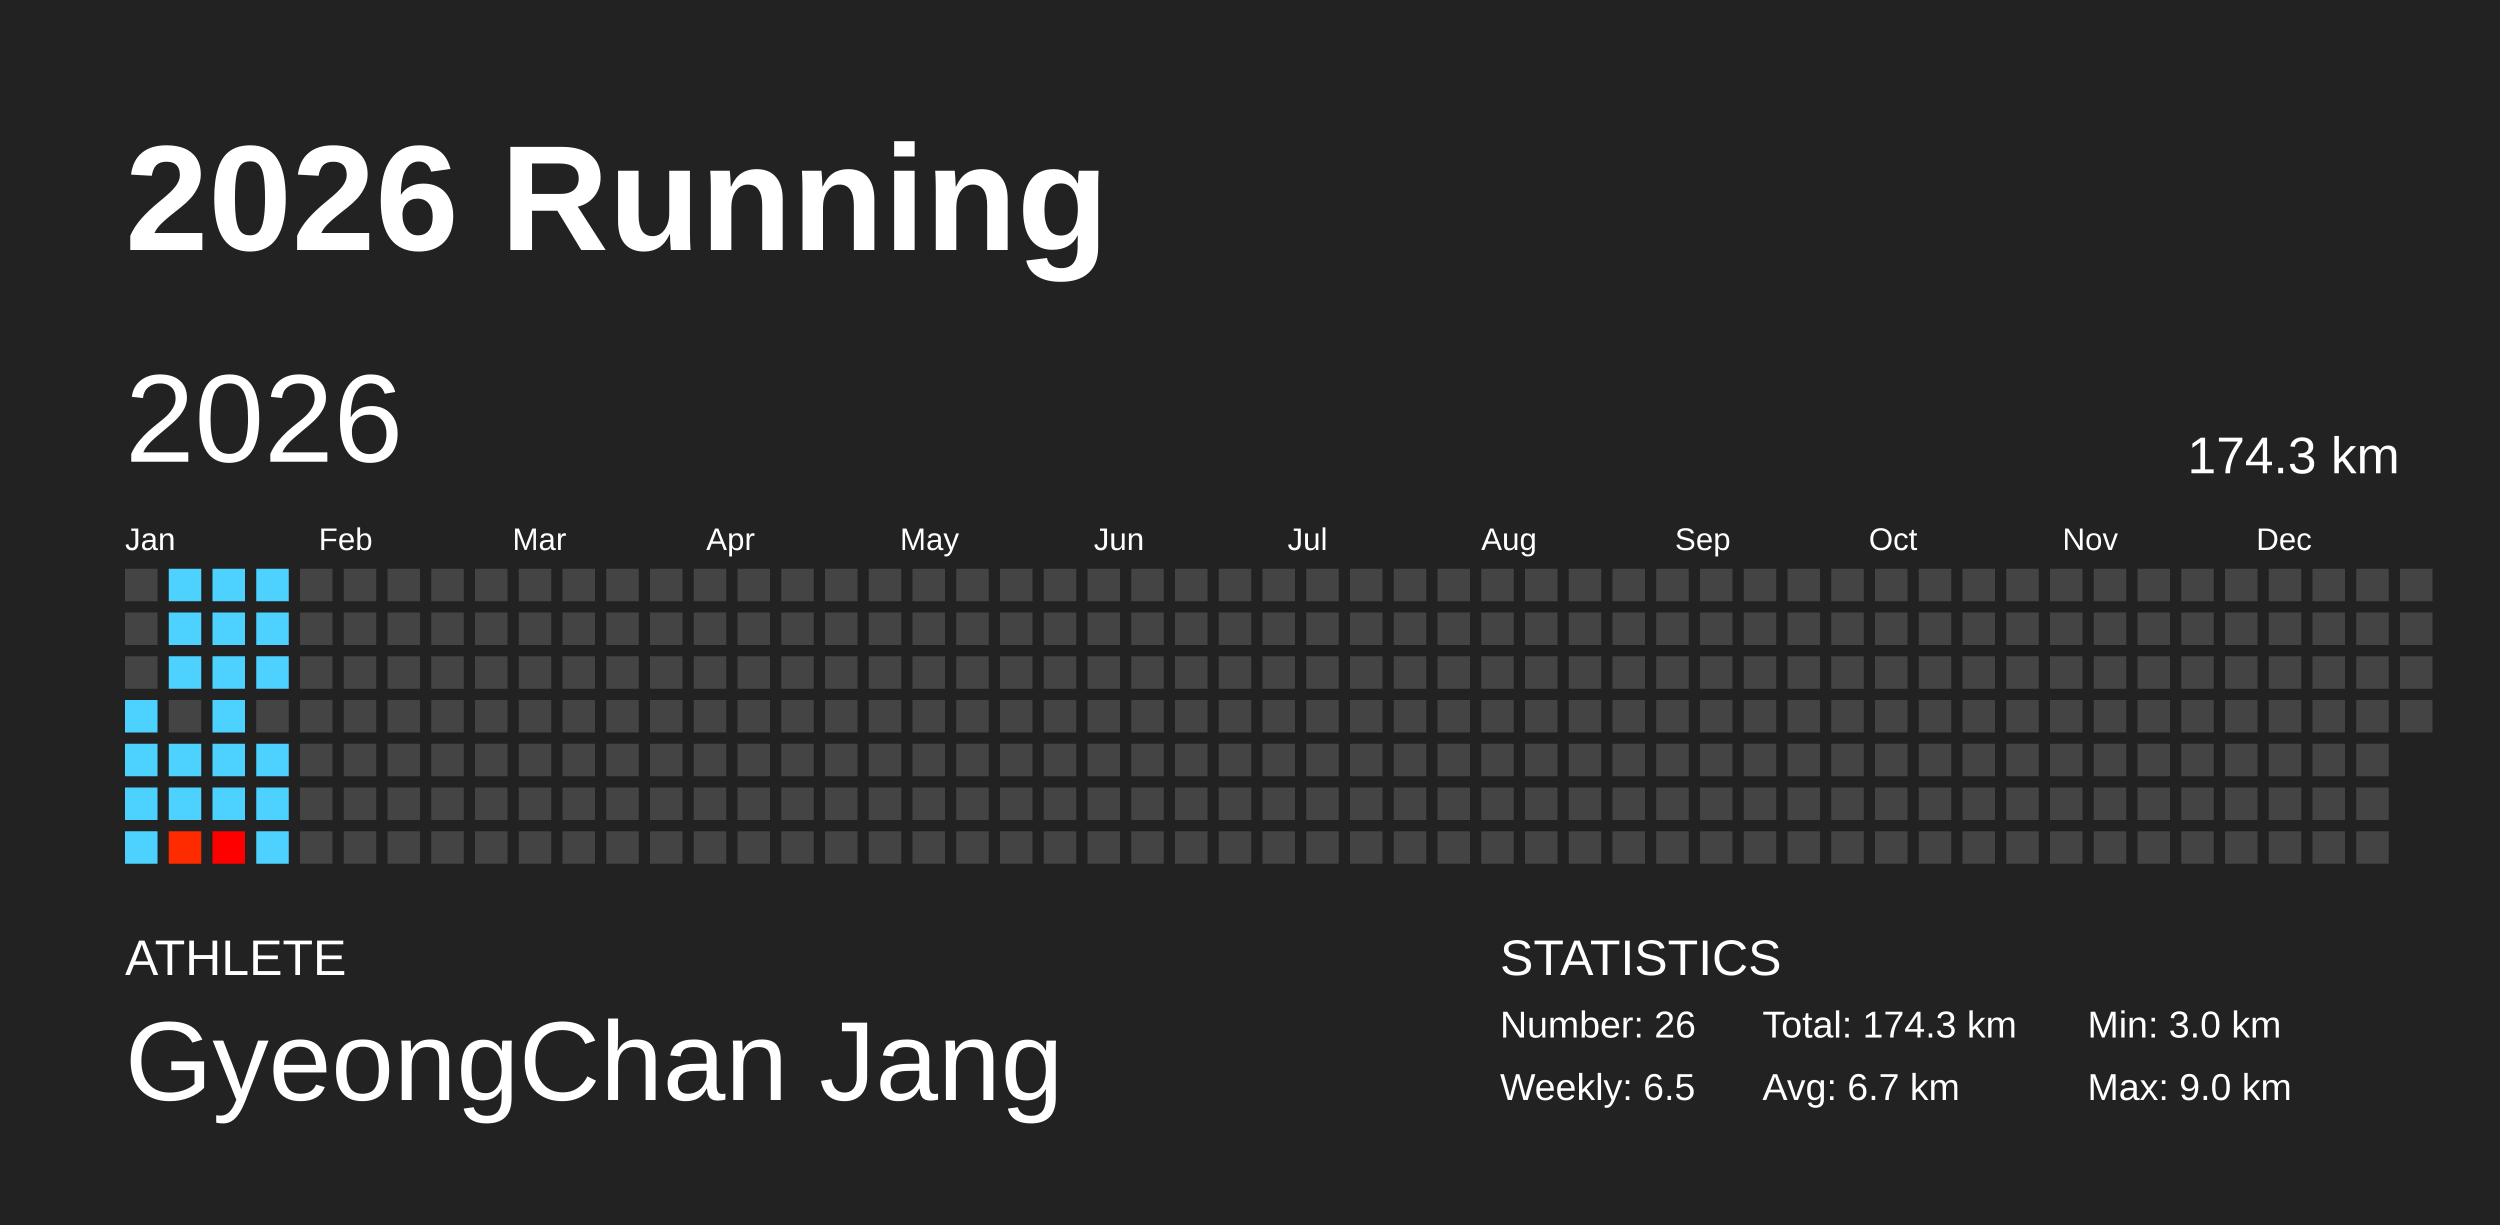
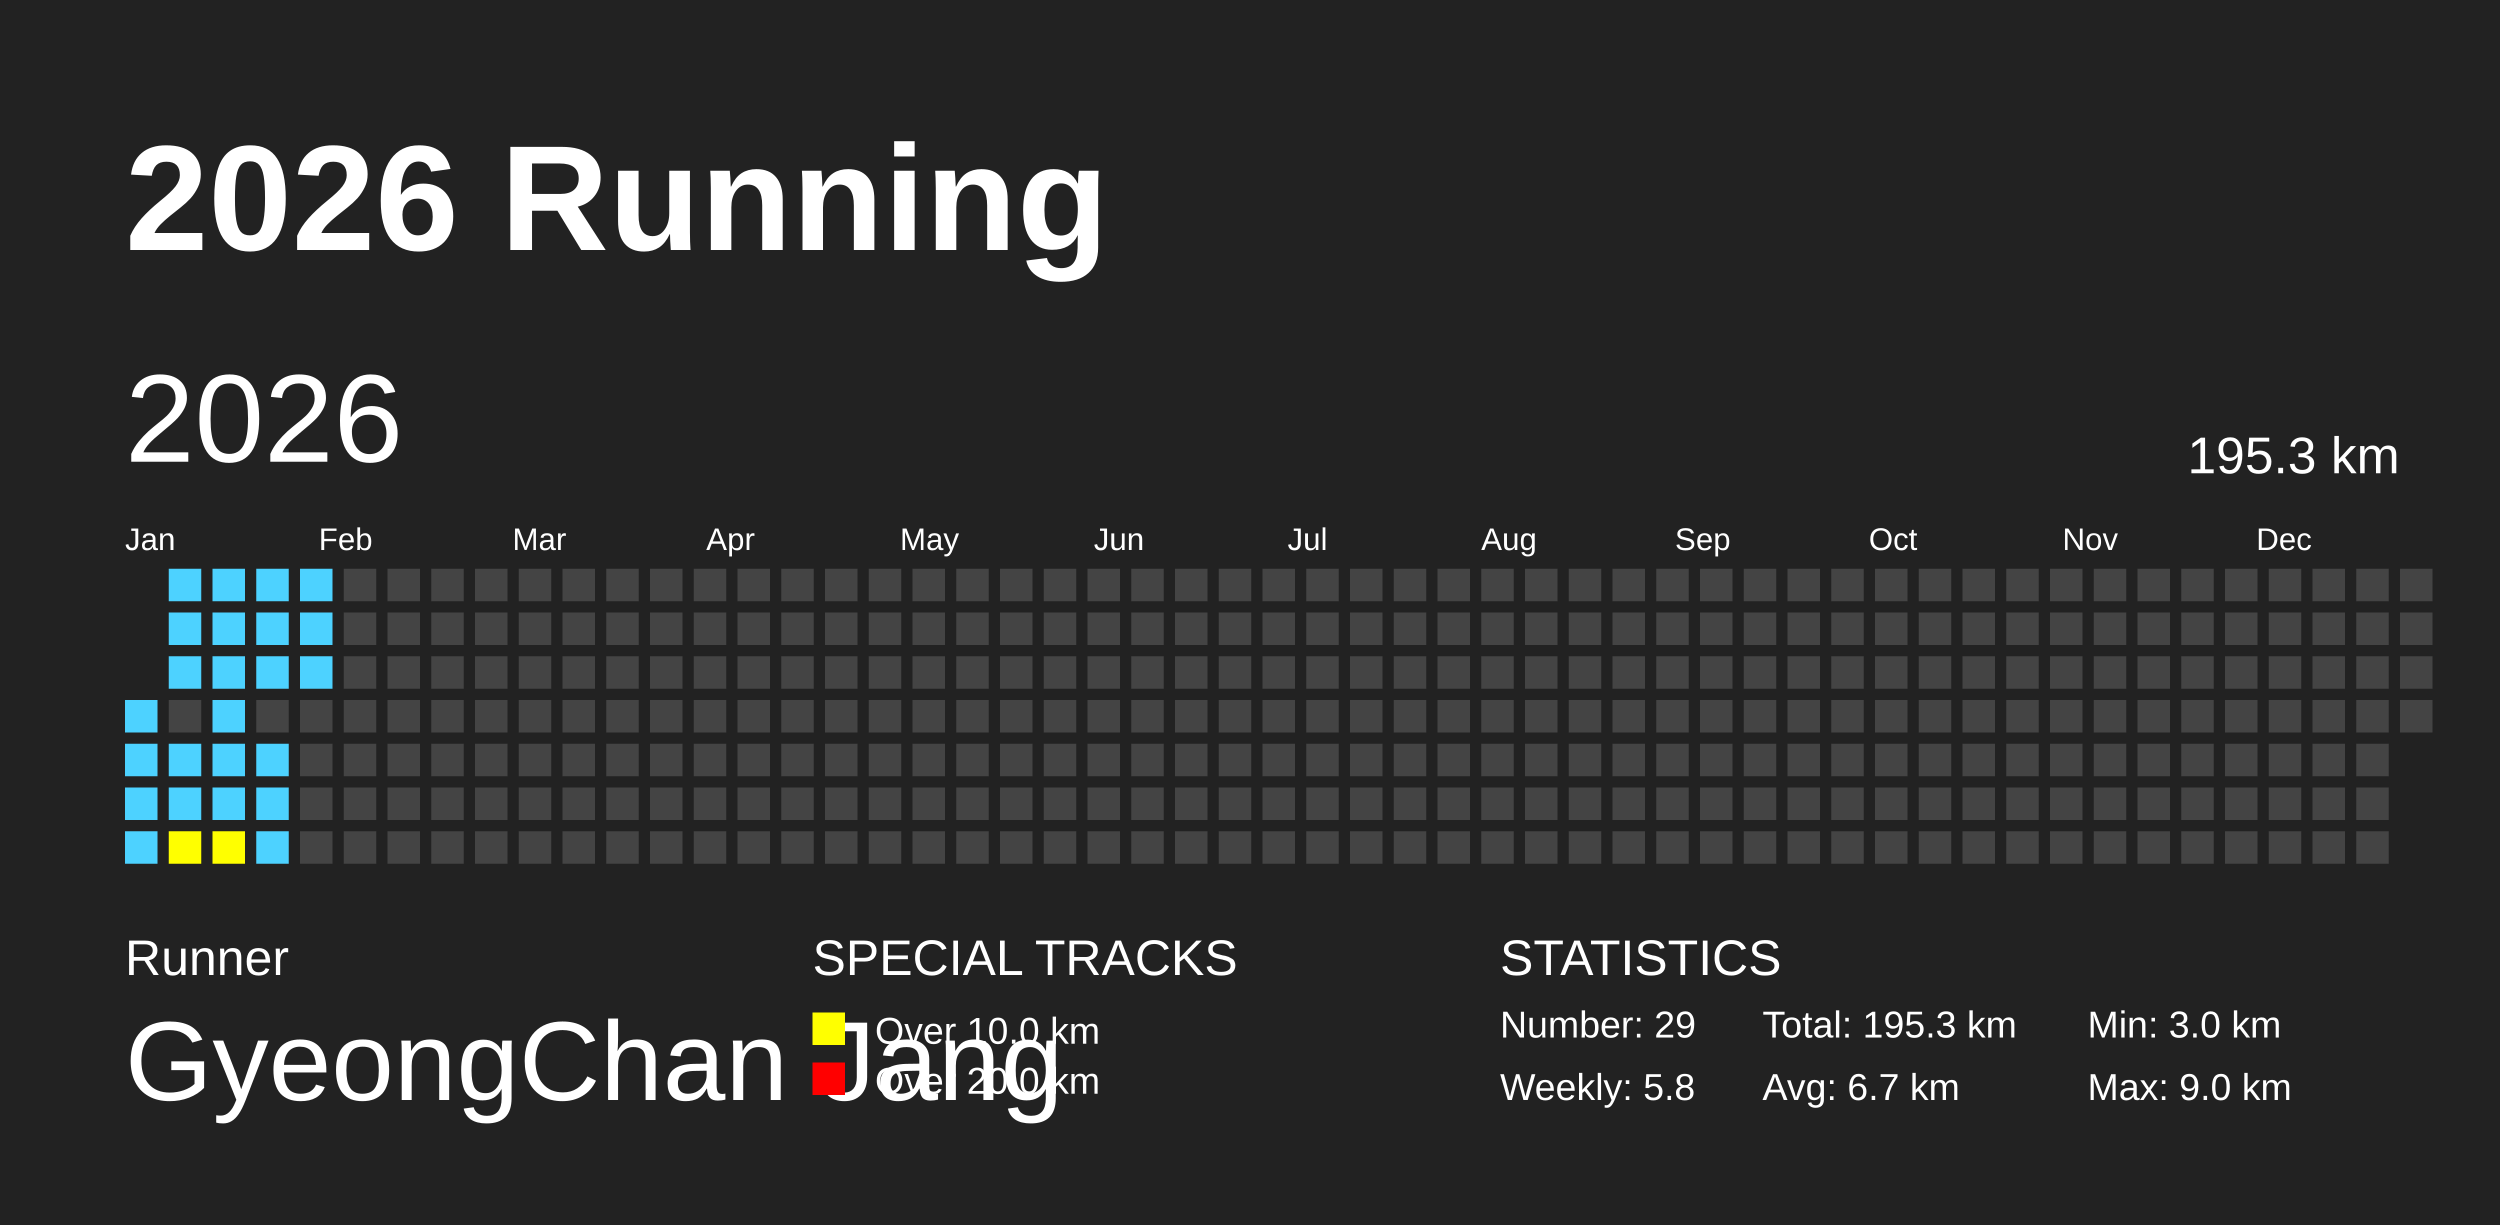
<svg xmlns="http://www.w3.org/2000/svg" baseProfile="full" height="98mm" version="1.1" viewBox="0,0,200,98" width="200mm">
  <defs />
  <rect fill="#222222" height="98" width="200" x="0" y="0" />
  <text fill="#FFFFFF" style="font-size:12px; font-family:Arial; font-weight:bold;" x="10" y="20">2026 Running</text>
-   <text fill="#FFFFFF" style="font-size:4px; font-family:Arial" x="10" y="78">ATHLETE</text>
+   <text fill="#FFFFFF" style="font-size:4px; font-family:Arial" x="10" y="78">Runner</text>
  <text fill="#FFFFFF" style="font-size:9px; font-family:Arial" x="10" y="88">GyeongChan Jang</text>
+   <text fill="#FFFFFF" style="font-size:4px; font-family:Arial" x="65" y="78">SPECIAL TRACKS</text>
+   <rect fill="yellow" height="2.6" width="2.6" x="65" y="81" />
+   <text fill="#FFFFFF" style="font-size:3px; font-family:Arial" x="70" y="83.5">Over 10.0 km</text>
+   <rect fill="red" height="2.6" width="2.6" x="65" y="85" />
+   <text fill="#FFFFFF" style="font-size:3px; font-family:Arial" x="70" y="87.5">Over 20.0 km</text>
  <text fill="#FFFFFF" style="font-size:4px; font-family:Arial" x="120" y="78">STATISTICS</text>
-   <text fill="#FFFFFF" style="font-size:3px; font-family:Arial" x="120" y="83">Number: 26</text>
-   <text fill="#FFFFFF" style="font-size:3px; font-family:Arial" x="120" y="88">Weekly: 6.5</text>
-   <text fill="#FFFFFF" style="font-size:3px; font-family:Arial" x="141" y="83">Total: 174.3 km</text>
+   <text fill="#FFFFFF" style="font-size:3px; font-family:Arial" x="120" y="83">Number: 29</text>
+   <text fill="#FFFFFF" style="font-size:3px; font-family:Arial" x="120" y="88">Weekly: 5.8</text>
+   <text fill="#FFFFFF" style="font-size:3px; font-family:Arial" x="141" y="83">Total: 195.3 km</text>
  <text fill="#FFFFFF" style="font-size:3px; font-family:Arial" x="141" y="88">Avg: 6.7 km</text>
  <text fill="#FFFFFF" style="font-size:3px; font-family:Arial" x="167" y="83">Min: 3.0 km</text>
  <text fill="#FFFFFF" style="font-size:3px; font-family:Arial" x="167" y="88">Max: 9.0 km</text>
  <text dominant-baseline="hanging" fill="#FFFFFF" style="font-size:10.0px; font-family:Arial;" x="10" y="30">2026</text>
-   <text dominant-baseline="hanging" fill="#FFFFFF" style="font-size:4.125px; font-family:Arial;" x="175" y="35">174.3 km</text>
+   <text dominant-baseline="hanging" fill="#FFFFFF" style="font-size:4.125px; font-family:Arial;" x="175" y="35">195.3 km</text>
  <text fill="#FFFFFF" style="font-size:2.5px; font-family:Arial" x="10.0" y="44">Jan</text>
  <text fill="#FFFFFF" style="font-size:2.5px; font-family:Arial" x="25.5" y="44">Feb</text>
  <text fill="#FFFFFF" style="font-size:2.5px; font-family:Arial" x="41.0" y="44">Mar</text>
  <text fill="#FFFFFF" style="font-size:2.5px; font-family:Arial" x="56.5" y="44">Apr</text>
  <text fill="#FFFFFF" style="font-size:2.5px; font-family:Arial" x="72.0" y="44">May</text>
  <text fill="#FFFFFF" style="font-size:2.5px; font-family:Arial" x="87.5" y="44">Jun</text>
  <text fill="#FFFFFF" style="font-size:2.5px; font-family:Arial" x="103.0" y="44">Jul</text>
  <text fill="#FFFFFF" style="font-size:2.5px; font-family:Arial" x="118.5" y="44">Aug</text>
  <text fill="#FFFFFF" style="font-size:2.5px; font-family:Arial" x="134.0" y="44">Sep</text>
  <text fill="#FFFFFF" style="font-size:2.5px; font-family:Arial" x="149.5" y="44">Oct</text>
  <text fill="#FFFFFF" style="font-size:2.5px; font-family:Arial" x="165.0" y="44">Nov</text>
  <text fill="#FFFFFF" style="font-size:2.5px; font-family:Arial" x="180.5" y="44">Dec</text>
-   <rect fill="#444444" height="2.6" width="2.6" x="10.0" y="45.5" />
-   <rect fill="#444444" height="2.6" width="2.6" x="10.0" y="49.0" />
-   <rect fill="#444444" height="2.6" width="2.6" x="10.0" y="52.5" />
-   <rect fill="#4dd2ff" height="2.6" width="2.6" x="10.0" y="56.0" />
-   <rect fill="#4dd2ff" height="2.6" width="2.6" x="10.0" y="59.5" />
-   <rect fill="#4dd2ff" height="2.6" width="2.6" x="10.0" y="63.0" />
-   <rect fill="#4dd2ff" height="2.6" width="2.6" x="10.0" y="66.5" />
-   <rect fill="#4dd2ff" height="2.6" width="2.6" x="13.5" y="45.5" />
-   <rect fill="#4dd2ff" height="2.6" width="2.6" x="13.5" y="49.0" />
-   <rect fill="#4dd2ff" height="2.6" width="2.6" x="13.5" y="52.5" />
+   <rect fill="#4DD2FF" height="2.6" width="2.6" x="10.0" y="56.0" />
+   <rect fill="#4DD2FF" height="2.6" width="2.6" x="10.0" y="59.5" />
+   <rect fill="#4DD2FF" height="2.6" width="2.6" x="10.0" y="63.0" />
+   <rect fill="#4DD2FF" height="2.6" width="2.6" x="10.0" y="66.5" />
+   <rect fill="#4DD2FF" height="2.6" width="2.6" x="13.5" y="45.5" />
+   <rect fill="#4DD2FF" height="2.6" width="2.6" x="13.5" y="49.0" />
+   <rect fill="#4DD2FF" height="2.6" width="2.6" x="13.5" y="52.5" />
  <rect fill="#444444" height="2.6" width="2.6" x="13.5" y="56.0" />
-   <rect fill="#4dd2ff" height="2.6" width="2.6" x="13.5" y="59.5" />
-   <rect fill="#4dd2ff" height="2.6" width="2.6" x="13.5" y="63.0" />
-   <rect fill="#ff2b00" height="2.6" width="2.6" x="13.5" y="66.5" />
-   <rect fill="#4dd2ff" height="2.6" width="2.6" x="17.0" y="45.5" />
-   <rect fill="#4dd2ff" height="2.6" width="2.6" x="17.0" y="49.0" />
-   <rect fill="#4dd2ff" height="2.6" width="2.6" x="17.0" y="52.5" />
-   <rect fill="#4dd2ff" height="2.6" width="2.6" x="17.0" y="56.0" />
-   <rect fill="#4dd2ff" height="2.6" width="2.6" x="17.0" y="59.5" />
-   <rect fill="#4dd2ff" height="2.6" width="2.6" x="17.0" y="63.0" />
-   <rect fill="#ff0000" height="2.6" width="2.6" x="17.0" y="66.5" />
-   <rect fill="#4dd2ff" height="2.6" width="2.6" x="20.5" y="45.5" />
-   <rect fill="#4dd2ff" height="2.6" width="2.6" x="20.5" y="49.0" />
-   <rect fill="#4dd2ff" height="2.6" width="2.6" x="20.5" y="52.5" />
+   <rect fill="#4DD2FF" height="2.6" width="2.6" x="13.5" y="59.5" />
+   <rect fill="#4DD2FF" height="2.6" width="2.6" x="13.5" y="63.0" />
+   <rect fill="yellow" height="2.6" width="2.6" x="13.5" y="66.5" />
+   <rect fill="#4DD2FF" height="2.6" width="2.6" x="17.0" y="45.5" />
+   <rect fill="#4DD2FF" height="2.6" width="2.6" x="17.0" y="49.0" />
+   <rect fill="#4DD2FF" height="2.6" width="2.6" x="17.0" y="52.5" />
+   <rect fill="#4DD2FF" height="2.6" width="2.6" x="17.0" y="56.0" />
+   <rect fill="#4DD2FF" height="2.6" width="2.6" x="17.0" y="59.5" />
+   <rect fill="#4DD2FF" height="2.6" width="2.6" x="17.0" y="63.0" />
+   <rect fill="yellow" height="2.6" width="2.6" x="17.0" y="66.5" />
+   <rect fill="#4DD2FF" height="2.6" width="2.6" x="20.5" y="45.5" />
+   <rect fill="#4DD2FF" height="2.6" width="2.6" x="20.5" y="49.0" />
+   <rect fill="#4DD2FF" height="2.6" width="2.6" x="20.5" y="52.5" />
  <rect fill="#444444" height="2.6" width="2.6" x="20.5" y="56.0" />
-   <rect fill="#4dd2ff" height="2.6" width="2.6" x="20.5" y="59.5" />
-   <rect fill="#4dd2ff" height="2.6" width="2.6" x="20.5" y="63.0" />
-   <rect fill="#4dd2ff" height="2.6" width="2.6" x="20.5" y="66.5" />
-   <rect fill="#444444" height="2.6" width="2.6" x="24.0" y="45.5" />
-   <rect fill="#444444" height="2.6" width="2.6" x="24.0" y="49.0" />
-   <rect fill="#444444" height="2.6" width="2.6" x="24.0" y="52.5" />
+   <rect fill="#4DD2FF" height="2.6" width="2.6" x="20.5" y="59.5" />
+   <rect fill="#4DD2FF" height="2.6" width="2.6" x="20.5" y="63.0" />
+   <rect fill="#4DD2FF" height="2.6" width="2.6" x="20.5" y="66.5" />
+   <rect fill="#4DD2FF" height="2.6" width="2.6" x="24.0" y="45.5" />
+   <rect fill="#4DD2FF" height="2.6" width="2.6" x="24.0" y="49.0" />
+   <rect fill="#4DD2FF" height="2.6" width="2.6" x="24.0" y="52.5" />
  <rect fill="#444444" height="2.6" width="2.6" x="24.0" y="56.0" />
  <rect fill="#444444" height="2.6" width="2.6" x="24.0" y="59.5" />
  <rect fill="#444444" height="2.6" width="2.6" x="24.0" y="63.0" />
  <rect fill="#444444" height="2.6" width="2.6" x="24.0" y="66.5" />
  <rect fill="#444444" height="2.6" width="2.6" x="27.5" y="45.5" />
  <rect fill="#444444" height="2.6" width="2.6" x="27.5" y="49.0" />
  <rect fill="#444444" height="2.6" width="2.6" x="27.5" y="52.5" />
  <rect fill="#444444" height="2.6" width="2.6" x="27.5" y="56.0" />
  <rect fill="#444444" height="2.6" width="2.6" x="27.5" y="59.5" />
  <rect fill="#444444" height="2.6" width="2.6" x="27.5" y="63.0" />
  <rect fill="#444444" height="2.6" width="2.6" x="27.5" y="66.5" />
  <rect fill="#444444" height="2.6" width="2.6" x="31.0" y="45.5" />
  <rect fill="#444444" height="2.6" width="2.6" x="31.0" y="49.0" />
  <rect fill="#444444" height="2.6" width="2.6" x="31.0" y="52.5" />
  <rect fill="#444444" height="2.6" width="2.6" x="31.0" y="56.0" />
  <rect fill="#444444" height="2.6" width="2.6" x="31.0" y="59.5" />
  <rect fill="#444444" height="2.6" width="2.6" x="31.0" y="63.0" />
  <rect fill="#444444" height="2.6" width="2.6" x="31.0" y="66.5" />
  <rect fill="#444444" height="2.6" width="2.6" x="34.5" y="45.5" />
  <rect fill="#444444" height="2.6" width="2.6" x="34.5" y="49.0" />
  <rect fill="#444444" height="2.6" width="2.6" x="34.5" y="52.5" />
  <rect fill="#444444" height="2.6" width="2.6" x="34.5" y="56.0" />
  <rect fill="#444444" height="2.6" width="2.6" x="34.5" y="59.5" />
  <rect fill="#444444" height="2.6" width="2.6" x="34.5" y="63.0" />
  <rect fill="#444444" height="2.6" width="2.6" x="34.5" y="66.5" />
  <rect fill="#444444" height="2.6" width="2.6" x="38.0" y="45.5" />
  <rect fill="#444444" height="2.6" width="2.6" x="38.0" y="49.0" />
  <rect fill="#444444" height="2.6" width="2.6" x="38.0" y="52.5" />
  <rect fill="#444444" height="2.6" width="2.6" x="38.0" y="56.0" />
  <rect fill="#444444" height="2.6" width="2.6" x="38.0" y="59.5" />
  <rect fill="#444444" height="2.6" width="2.6" x="38.0" y="63.0" />
  <rect fill="#444444" height="2.6" width="2.6" x="38.0" y="66.5" />
  <rect fill="#444444" height="2.6" width="2.6" x="41.5" y="45.5" />
  <rect fill="#444444" height="2.6" width="2.6" x="41.5" y="49.0" />
  <rect fill="#444444" height="2.6" width="2.6" x="41.5" y="52.5" />
  <rect fill="#444444" height="2.6" width="2.6" x="41.5" y="56.0" />
  <rect fill="#444444" height="2.6" width="2.6" x="41.5" y="59.5" />
  <rect fill="#444444" height="2.6" width="2.6" x="41.5" y="63.0" />
  <rect fill="#444444" height="2.6" width="2.6" x="41.5" y="66.5" />
  <rect fill="#444444" height="2.6" width="2.6" x="45.0" y="45.5" />
  <rect fill="#444444" height="2.6" width="2.6" x="45.0" y="49.0" />
  <rect fill="#444444" height="2.6" width="2.6" x="45.0" y="52.5" />
  <rect fill="#444444" height="2.6" width="2.6" x="45.0" y="56.0" />
  <rect fill="#444444" height="2.6" width="2.6" x="45.0" y="59.5" />
  <rect fill="#444444" height="2.6" width="2.6" x="45.0" y="63.0" />
  <rect fill="#444444" height="2.6" width="2.6" x="45.0" y="66.5" />
  <rect fill="#444444" height="2.6" width="2.6" x="48.5" y="45.5" />
  <rect fill="#444444" height="2.6" width="2.6" x="48.5" y="49.0" />
  <rect fill="#444444" height="2.6" width="2.6" x="48.5" y="52.5" />
  <rect fill="#444444" height="2.6" width="2.6" x="48.5" y="56.0" />
  <rect fill="#444444" height="2.6" width="2.6" x="48.5" y="59.5" />
  <rect fill="#444444" height="2.6" width="2.6" x="48.5" y="63.0" />
  <rect fill="#444444" height="2.6" width="2.6" x="48.5" y="66.5" />
  <rect fill="#444444" height="2.6" width="2.6" x="52.0" y="45.5" />
  <rect fill="#444444" height="2.6" width="2.6" x="52.0" y="49.0" />
  <rect fill="#444444" height="2.6" width="2.6" x="52.0" y="52.5" />
  <rect fill="#444444" height="2.6" width="2.6" x="52.0" y="56.0" />
  <rect fill="#444444" height="2.6" width="2.6" x="52.0" y="59.5" />
  <rect fill="#444444" height="2.6" width="2.6" x="52.0" y="63.0" />
  <rect fill="#444444" height="2.6" width="2.6" x="52.0" y="66.5" />
  <rect fill="#444444" height="2.6" width="2.6" x="55.5" y="45.5" />
  <rect fill="#444444" height="2.6" width="2.6" x="55.5" y="49.0" />
  <rect fill="#444444" height="2.6" width="2.6" x="55.5" y="52.5" />
  <rect fill="#444444" height="2.6" width="2.6" x="55.5" y="56.0" />
  <rect fill="#444444" height="2.6" width="2.6" x="55.5" y="59.5" />
  <rect fill="#444444" height="2.6" width="2.6" x="55.5" y="63.0" />
  <rect fill="#444444" height="2.6" width="2.6" x="55.5" y="66.5" />
  <rect fill="#444444" height="2.6" width="2.6" x="59.0" y="45.5" />
  <rect fill="#444444" height="2.6" width="2.6" x="59.0" y="49.0" />
  <rect fill="#444444" height="2.6" width="2.6" x="59.0" y="52.5" />
  <rect fill="#444444" height="2.6" width="2.6" x="59.0" y="56.0" />
  <rect fill="#444444" height="2.6" width="2.6" x="59.0" y="59.5" />
  <rect fill="#444444" height="2.6" width="2.6" x="59.0" y="63.0" />
  <rect fill="#444444" height="2.6" width="2.6" x="59.0" y="66.5" />
  <rect fill="#444444" height="2.6" width="2.6" x="62.5" y="45.5" />
  <rect fill="#444444" height="2.6" width="2.6" x="62.5" y="49.0" />
  <rect fill="#444444" height="2.6" width="2.6" x="62.5" y="52.5" />
  <rect fill="#444444" height="2.6" width="2.6" x="62.5" y="56.0" />
  <rect fill="#444444" height="2.6" width="2.6" x="62.5" y="59.5" />
  <rect fill="#444444" height="2.6" width="2.6" x="62.5" y="63.0" />
  <rect fill="#444444" height="2.6" width="2.6" x="62.5" y="66.5" />
  <rect fill="#444444" height="2.6" width="2.6" x="66.0" y="45.5" />
  <rect fill="#444444" height="2.6" width="2.6" x="66.0" y="49.0" />
  <rect fill="#444444" height="2.6" width="2.6" x="66.0" y="52.5" />
  <rect fill="#444444" height="2.6" width="2.6" x="66.0" y="56.0" />
  <rect fill="#444444" height="2.6" width="2.6" x="66.0" y="59.5" />
  <rect fill="#444444" height="2.6" width="2.6" x="66.0" y="63.0" />
  <rect fill="#444444" height="2.6" width="2.6" x="66.0" y="66.5" />
  <rect fill="#444444" height="2.6" width="2.6" x="69.5" y="45.5" />
  <rect fill="#444444" height="2.6" width="2.6" x="69.5" y="49.0" />
  <rect fill="#444444" height="2.6" width="2.6" x="69.5" y="52.5" />
  <rect fill="#444444" height="2.6" width="2.6" x="69.5" y="56.0" />
  <rect fill="#444444" height="2.6" width="2.6" x="69.5" y="59.5" />
  <rect fill="#444444" height="2.6" width="2.6" x="69.5" y="63.0" />
  <rect fill="#444444" height="2.6" width="2.6" x="69.5" y="66.5" />
  <rect fill="#444444" height="2.6" width="2.6" x="73.0" y="45.5" />
  <rect fill="#444444" height="2.6" width="2.6" x="73.0" y="49.0" />
  <rect fill="#444444" height="2.6" width="2.6" x="73.0" y="52.5" />
  <rect fill="#444444" height="2.6" width="2.6" x="73.0" y="56.0" />
  <rect fill="#444444" height="2.6" width="2.6" x="73.0" y="59.5" />
  <rect fill="#444444" height="2.6" width="2.6" x="73.0" y="63.0" />
  <rect fill="#444444" height="2.6" width="2.6" x="73.0" y="66.5" />
  <rect fill="#444444" height="2.6" width="2.6" x="76.5" y="45.5" />
  <rect fill="#444444" height="2.6" width="2.6" x="76.5" y="49.0" />
  <rect fill="#444444" height="2.6" width="2.6" x="76.5" y="52.5" />
  <rect fill="#444444" height="2.6" width="2.6" x="76.5" y="56.0" />
  <rect fill="#444444" height="2.6" width="2.6" x="76.5" y="59.5" />
  <rect fill="#444444" height="2.6" width="2.6" x="76.5" y="63.0" />
  <rect fill="#444444" height="2.6" width="2.6" x="76.5" y="66.5" />
  <rect fill="#444444" height="2.6" width="2.6" x="80.0" y="45.5" />
  <rect fill="#444444" height="2.6" width="2.6" x="80.0" y="49.0" />
  <rect fill="#444444" height="2.6" width="2.6" x="80.0" y="52.5" />
  <rect fill="#444444" height="2.6" width="2.6" x="80.0" y="56.0" />
  <rect fill="#444444" height="2.6" width="2.6" x="80.0" y="59.5" />
  <rect fill="#444444" height="2.6" width="2.6" x="80.0" y="63.0" />
  <rect fill="#444444" height="2.6" width="2.6" x="80.0" y="66.5" />
  <rect fill="#444444" height="2.6" width="2.6" x="83.5" y="45.5" />
  <rect fill="#444444" height="2.6" width="2.6" x="83.5" y="49.0" />
  <rect fill="#444444" height="2.6" width="2.6" x="83.5" y="52.5" />
  <rect fill="#444444" height="2.6" width="2.6" x="83.5" y="56.0" />
  <rect fill="#444444" height="2.6" width="2.6" x="83.5" y="59.5" />
  <rect fill="#444444" height="2.6" width="2.6" x="83.5" y="63.0" />
  <rect fill="#444444" height="2.6" width="2.6" x="83.5" y="66.5" />
  <rect fill="#444444" height="2.6" width="2.6" x="87.0" y="45.5" />
  <rect fill="#444444" height="2.6" width="2.6" x="87.0" y="49.0" />
  <rect fill="#444444" height="2.6" width="2.6" x="87.0" y="52.5" />
  <rect fill="#444444" height="2.6" width="2.6" x="87.0" y="56.0" />
  <rect fill="#444444" height="2.6" width="2.6" x="87.0" y="59.5" />
  <rect fill="#444444" height="2.6" width="2.6" x="87.0" y="63.0" />
  <rect fill="#444444" height="2.6" width="2.6" x="87.0" y="66.5" />
  <rect fill="#444444" height="2.6" width="2.6" x="90.5" y="45.5" />
  <rect fill="#444444" height="2.6" width="2.6" x="90.5" y="49.0" />
  <rect fill="#444444" height="2.6" width="2.6" x="90.5" y="52.5" />
  <rect fill="#444444" height="2.6" width="2.6" x="90.5" y="56.0" />
  <rect fill="#444444" height="2.6" width="2.6" x="90.5" y="59.5" />
  <rect fill="#444444" height="2.6" width="2.6" x="90.5" y="63.0" />
  <rect fill="#444444" height="2.6" width="2.6" x="90.5" y="66.5" />
  <rect fill="#444444" height="2.6" width="2.6" x="94.0" y="45.5" />
  <rect fill="#444444" height="2.6" width="2.6" x="94.0" y="49.0" />
  <rect fill="#444444" height="2.6" width="2.6" x="94.0" y="52.5" />
  <rect fill="#444444" height="2.6" width="2.6" x="94.0" y="56.0" />
  <rect fill="#444444" height="2.6" width="2.6" x="94.0" y="59.5" />
  <rect fill="#444444" height="2.6" width="2.6" x="94.0" y="63.0" />
  <rect fill="#444444" height="2.6" width="2.6" x="94.0" y="66.5" />
  <rect fill="#444444" height="2.6" width="2.6" x="97.5" y="45.5" />
  <rect fill="#444444" height="2.6" width="2.6" x="97.5" y="49.0" />
  <rect fill="#444444" height="2.6" width="2.6" x="97.5" y="52.5" />
  <rect fill="#444444" height="2.6" width="2.6" x="97.5" y="56.0" />
  <rect fill="#444444" height="2.6" width="2.6" x="97.5" y="59.5" />
  <rect fill="#444444" height="2.6" width="2.6" x="97.5" y="63.0" />
  <rect fill="#444444" height="2.6" width="2.6" x="97.5" y="66.5" />
  <rect fill="#444444" height="2.6" width="2.6" x="101.0" y="45.5" />
  <rect fill="#444444" height="2.6" width="2.6" x="101.0" y="49.0" />
  <rect fill="#444444" height="2.6" width="2.6" x="101.0" y="52.5" />
  <rect fill="#444444" height="2.6" width="2.6" x="101.0" y="56.0" />
  <rect fill="#444444" height="2.6" width="2.6" x="101.0" y="59.5" />
  <rect fill="#444444" height="2.6" width="2.6" x="101.0" y="63.0" />
  <rect fill="#444444" height="2.6" width="2.6" x="101.0" y="66.5" />
  <rect fill="#444444" height="2.6" width="2.6" x="104.5" y="45.5" />
  <rect fill="#444444" height="2.6" width="2.6" x="104.5" y="49.0" />
  <rect fill="#444444" height="2.6" width="2.6" x="104.5" y="52.5" />
  <rect fill="#444444" height="2.6" width="2.6" x="104.5" y="56.0" />
  <rect fill="#444444" height="2.6" width="2.6" x="104.5" y="59.5" />
  <rect fill="#444444" height="2.6" width="2.6" x="104.5" y="63.0" />
  <rect fill="#444444" height="2.6" width="2.6" x="104.5" y="66.5" />
  <rect fill="#444444" height="2.6" width="2.6" x="108.0" y="45.5" />
  <rect fill="#444444" height="2.6" width="2.6" x="108.0" y="49.0" />
  <rect fill="#444444" height="2.6" width="2.6" x="108.0" y="52.5" />
  <rect fill="#444444" height="2.6" width="2.6" x="108.0" y="56.0" />
  <rect fill="#444444" height="2.6" width="2.6" x="108.0" y="59.5" />
  <rect fill="#444444" height="2.6" width="2.6" x="108.0" y="63.0" />
  <rect fill="#444444" height="2.6" width="2.6" x="108.0" y="66.5" />
  <rect fill="#444444" height="2.6" width="2.6" x="111.5" y="45.5" />
  <rect fill="#444444" height="2.6" width="2.6" x="111.5" y="49.0" />
  <rect fill="#444444" height="2.6" width="2.6" x="111.5" y="52.5" />
  <rect fill="#444444" height="2.6" width="2.6" x="111.5" y="56.0" />
  <rect fill="#444444" height="2.6" width="2.6" x="111.5" y="59.5" />
  <rect fill="#444444" height="2.6" width="2.6" x="111.5" y="63.0" />
  <rect fill="#444444" height="2.6" width="2.6" x="111.5" y="66.5" />
  <rect fill="#444444" height="2.6" width="2.6" x="115.0" y="45.5" />
  <rect fill="#444444" height="2.6" width="2.6" x="115.0" y="49.0" />
  <rect fill="#444444" height="2.6" width="2.6" x="115.0" y="52.5" />
  <rect fill="#444444" height="2.6" width="2.6" x="115.0" y="56.0" />
  <rect fill="#444444" height="2.6" width="2.6" x="115.0" y="59.5" />
  <rect fill="#444444" height="2.6" width="2.6" x="115.0" y="63.0" />
  <rect fill="#444444" height="2.6" width="2.6" x="115.0" y="66.5" />
  <rect fill="#444444" height="2.6" width="2.6" x="118.5" y="45.5" />
  <rect fill="#444444" height="2.6" width="2.6" x="118.5" y="49.0" />
  <rect fill="#444444" height="2.6" width="2.6" x="118.5" y="52.5" />
  <rect fill="#444444" height="2.6" width="2.6" x="118.5" y="56.0" />
  <rect fill="#444444" height="2.6" width="2.6" x="118.5" y="59.5" />
  <rect fill="#444444" height="2.6" width="2.6" x="118.5" y="63.0" />
  <rect fill="#444444" height="2.6" width="2.6" x="118.5" y="66.5" />
  <rect fill="#444444" height="2.6" width="2.6" x="122.0" y="45.5" />
  <rect fill="#444444" height="2.6" width="2.6" x="122.0" y="49.0" />
  <rect fill="#444444" height="2.6" width="2.6" x="122.0" y="52.5" />
  <rect fill="#444444" height="2.6" width="2.6" x="122.0" y="56.0" />
  <rect fill="#444444" height="2.6" width="2.6" x="122.0" y="59.5" />
  <rect fill="#444444" height="2.6" width="2.6" x="122.0" y="63.0" />
  <rect fill="#444444" height="2.6" width="2.6" x="122.0" y="66.5" />
  <rect fill="#444444" height="2.6" width="2.6" x="125.5" y="45.5" />
  <rect fill="#444444" height="2.6" width="2.6" x="125.5" y="49.0" />
  <rect fill="#444444" height="2.6" width="2.6" x="125.5" y="52.5" />
  <rect fill="#444444" height="2.6" width="2.6" x="125.5" y="56.0" />
  <rect fill="#444444" height="2.6" width="2.6" x="125.5" y="59.5" />
  <rect fill="#444444" height="2.6" width="2.6" x="125.5" y="63.0" />
  <rect fill="#444444" height="2.6" width="2.6" x="125.5" y="66.5" />
  <rect fill="#444444" height="2.6" width="2.6" x="129.0" y="45.5" />
  <rect fill="#444444" height="2.6" width="2.6" x="129.0" y="49.0" />
  <rect fill="#444444" height="2.6" width="2.6" x="129.0" y="52.5" />
  <rect fill="#444444" height="2.6" width="2.6" x="129.0" y="56.0" />
  <rect fill="#444444" height="2.6" width="2.6" x="129.0" y="59.5" />
  <rect fill="#444444" height="2.6" width="2.6" x="129.0" y="63.0" />
  <rect fill="#444444" height="2.6" width="2.6" x="129.0" y="66.5" />
  <rect fill="#444444" height="2.6" width="2.6" x="132.5" y="45.5" />
  <rect fill="#444444" height="2.6" width="2.6" x="132.5" y="49.0" />
  <rect fill="#444444" height="2.6" width="2.6" x="132.5" y="52.5" />
  <rect fill="#444444" height="2.6" width="2.6" x="132.5" y="56.0" />
  <rect fill="#444444" height="2.6" width="2.6" x="132.5" y="59.5" />
  <rect fill="#444444" height="2.6" width="2.6" x="132.5" y="63.0" />
  <rect fill="#444444" height="2.6" width="2.6" x="132.5" y="66.5" />
  <rect fill="#444444" height="2.6" width="2.6" x="136.0" y="45.5" />
  <rect fill="#444444" height="2.6" width="2.6" x="136.0" y="49.0" />
  <rect fill="#444444" height="2.6" width="2.6" x="136.0" y="52.5" />
  <rect fill="#444444" height="2.6" width="2.6" x="136.0" y="56.0" />
  <rect fill="#444444" height="2.6" width="2.6" x="136.0" y="59.5" />
  <rect fill="#444444" height="2.6" width="2.6" x="136.0" y="63.0" />
  <rect fill="#444444" height="2.6" width="2.6" x="136.0" y="66.5" />
  <rect fill="#444444" height="2.6" width="2.6" x="139.5" y="45.5" />
  <rect fill="#444444" height="2.6" width="2.6" x="139.5" y="49.0" />
  <rect fill="#444444" height="2.6" width="2.6" x="139.5" y="52.5" />
  <rect fill="#444444" height="2.6" width="2.6" x="139.5" y="56.0" />
  <rect fill="#444444" height="2.6" width="2.6" x="139.5" y="59.5" />
  <rect fill="#444444" height="2.6" width="2.6" x="139.5" y="63.0" />
  <rect fill="#444444" height="2.6" width="2.6" x="139.5" y="66.5" />
  <rect fill="#444444" height="2.6" width="2.6" x="143.0" y="45.5" />
  <rect fill="#444444" height="2.6" width="2.6" x="143.0" y="49.0" />
  <rect fill="#444444" height="2.6" width="2.6" x="143.0" y="52.5" />
  <rect fill="#444444" height="2.6" width="2.6" x="143.0" y="56.0" />
  <rect fill="#444444" height="2.6" width="2.6" x="143.0" y="59.5" />
  <rect fill="#444444" height="2.6" width="2.6" x="143.0" y="63.0" />
  <rect fill="#444444" height="2.6" width="2.6" x="143.0" y="66.5" />
  <rect fill="#444444" height="2.6" width="2.6" x="146.5" y="45.5" />
  <rect fill="#444444" height="2.6" width="2.6" x="146.5" y="49.0" />
  <rect fill="#444444" height="2.6" width="2.6" x="146.5" y="52.5" />
  <rect fill="#444444" height="2.6" width="2.6" x="146.5" y="56.0" />
  <rect fill="#444444" height="2.6" width="2.6" x="146.5" y="59.5" />
  <rect fill="#444444" height="2.6" width="2.6" x="146.5" y="63.0" />
  <rect fill="#444444" height="2.6" width="2.6" x="146.5" y="66.5" />
  <rect fill="#444444" height="2.6" width="2.6" x="150.0" y="45.5" />
  <rect fill="#444444" height="2.6" width="2.6" x="150.0" y="49.0" />
  <rect fill="#444444" height="2.6" width="2.6" x="150.0" y="52.5" />
  <rect fill="#444444" height="2.6" width="2.6" x="150.0" y="56.0" />
  <rect fill="#444444" height="2.6" width="2.6" x="150.0" y="59.5" />
  <rect fill="#444444" height="2.6" width="2.6" x="150.0" y="63.0" />
  <rect fill="#444444" height="2.6" width="2.6" x="150.0" y="66.5" />
  <rect fill="#444444" height="2.6" width="2.6" x="153.5" y="45.5" />
  <rect fill="#444444" height="2.6" width="2.6" x="153.5" y="49.0" />
  <rect fill="#444444" height="2.6" width="2.6" x="153.5" y="52.5" />
  <rect fill="#444444" height="2.6" width="2.6" x="153.5" y="56.0" />
  <rect fill="#444444" height="2.6" width="2.6" x="153.5" y="59.5" />
  <rect fill="#444444" height="2.6" width="2.6" x="153.5" y="63.0" />
  <rect fill="#444444" height="2.6" width="2.6" x="153.5" y="66.5" />
  <rect fill="#444444" height="2.6" width="2.6" x="157.0" y="45.5" />
  <rect fill="#444444" height="2.6" width="2.6" x="157.0" y="49.0" />
  <rect fill="#444444" height="2.6" width="2.6" x="157.0" y="52.5" />
  <rect fill="#444444" height="2.6" width="2.6" x="157.0" y="56.0" />
  <rect fill="#444444" height="2.6" width="2.6" x="157.0" y="59.5" />
  <rect fill="#444444" height="2.6" width="2.6" x="157.0" y="63.0" />
  <rect fill="#444444" height="2.6" width="2.6" x="157.0" y="66.5" />
  <rect fill="#444444" height="2.6" width="2.6" x="160.5" y="45.5" />
  <rect fill="#444444" height="2.6" width="2.6" x="160.5" y="49.0" />
  <rect fill="#444444" height="2.6" width="2.6" x="160.5" y="52.5" />
  <rect fill="#444444" height="2.6" width="2.6" x="160.5" y="56.0" />
  <rect fill="#444444" height="2.6" width="2.6" x="160.5" y="59.5" />
  <rect fill="#444444" height="2.6" width="2.6" x="160.5" y="63.0" />
  <rect fill="#444444" height="2.6" width="2.6" x="160.5" y="66.5" />
  <rect fill="#444444" height="2.6" width="2.6" x="164.0" y="45.5" />
  <rect fill="#444444" height="2.6" width="2.6" x="164.0" y="49.0" />
  <rect fill="#444444" height="2.6" width="2.6" x="164.0" y="52.5" />
  <rect fill="#444444" height="2.6" width="2.6" x="164.0" y="56.0" />
  <rect fill="#444444" height="2.6" width="2.6" x="164.0" y="59.5" />
  <rect fill="#444444" height="2.6" width="2.6" x="164.0" y="63.0" />
  <rect fill="#444444" height="2.6" width="2.6" x="164.0" y="66.5" />
  <rect fill="#444444" height="2.6" width="2.6" x="167.5" y="45.5" />
  <rect fill="#444444" height="2.6" width="2.6" x="167.5" y="49.0" />
  <rect fill="#444444" height="2.6" width="2.6" x="167.5" y="52.5" />
  <rect fill="#444444" height="2.6" width="2.6" x="167.5" y="56.0" />
  <rect fill="#444444" height="2.6" width="2.6" x="167.5" y="59.5" />
  <rect fill="#444444" height="2.6" width="2.6" x="167.5" y="63.0" />
  <rect fill="#444444" height="2.6" width="2.6" x="167.5" y="66.5" />
  <rect fill="#444444" height="2.6" width="2.6" x="171.0" y="45.5" />
  <rect fill="#444444" height="2.6" width="2.6" x="171.0" y="49.0" />
  <rect fill="#444444" height="2.6" width="2.6" x="171.0" y="52.5" />
  <rect fill="#444444" height="2.6" width="2.6" x="171.0" y="56.0" />
  <rect fill="#444444" height="2.6" width="2.6" x="171.0" y="59.5" />
  <rect fill="#444444" height="2.6" width="2.6" x="171.0" y="63.0" />
  <rect fill="#444444" height="2.6" width="2.6" x="171.0" y="66.5" />
  <rect fill="#444444" height="2.6" width="2.6" x="174.5" y="45.5" />
  <rect fill="#444444" height="2.6" width="2.6" x="174.5" y="49.0" />
  <rect fill="#444444" height="2.6" width="2.6" x="174.5" y="52.5" />
  <rect fill="#444444" height="2.6" width="2.6" x="174.5" y="56.0" />
  <rect fill="#444444" height="2.6" width="2.6" x="174.5" y="59.5" />
  <rect fill="#444444" height="2.6" width="2.6" x="174.5" y="63.0" />
  <rect fill="#444444" height="2.6" width="2.6" x="174.5" y="66.5" />
  <rect fill="#444444" height="2.6" width="2.6" x="178.0" y="45.5" />
  <rect fill="#444444" height="2.6" width="2.6" x="178.0" y="49.0" />
  <rect fill="#444444" height="2.6" width="2.6" x="178.0" y="52.5" />
  <rect fill="#444444" height="2.6" width="2.6" x="178.0" y="56.0" />
  <rect fill="#444444" height="2.6" width="2.6" x="178.0" y="59.5" />
  <rect fill="#444444" height="2.6" width="2.6" x="178.0" y="63.0" />
  <rect fill="#444444" height="2.6" width="2.6" x="178.0" y="66.5" />
  <rect fill="#444444" height="2.6" width="2.6" x="181.5" y="45.5" />
  <rect fill="#444444" height="2.6" width="2.6" x="181.5" y="49.0" />
  <rect fill="#444444" height="2.6" width="2.6" x="181.5" y="52.5" />
  <rect fill="#444444" height="2.6" width="2.6" x="181.5" y="56.0" />
  <rect fill="#444444" height="2.6" width="2.6" x="181.5" y="59.5" />
  <rect fill="#444444" height="2.6" width="2.6" x="181.5" y="63.0" />
  <rect fill="#444444" height="2.6" width="2.6" x="181.5" y="66.5" />
  <rect fill="#444444" height="2.6" width="2.6" x="185.0" y="45.5" />
  <rect fill="#444444" height="2.6" width="2.6" x="185.0" y="49.0" />
  <rect fill="#444444" height="2.6" width="2.6" x="185.0" y="52.5" />
  <rect fill="#444444" height="2.6" width="2.6" x="185.0" y="56.0" />
  <rect fill="#444444" height="2.6" width="2.6" x="185.0" y="59.5" />
  <rect fill="#444444" height="2.6" width="2.6" x="185.0" y="63.0" />
  <rect fill="#444444" height="2.6" width="2.6" x="185.0" y="66.5" />
  <rect fill="#444444" height="2.6" width="2.6" x="188.5" y="45.5" />
  <rect fill="#444444" height="2.6" width="2.6" x="188.5" y="49.0" />
  <rect fill="#444444" height="2.6" width="2.6" x="188.5" y="52.5" />
  <rect fill="#444444" height="2.6" width="2.6" x="188.5" y="56.0" />
  <rect fill="#444444" height="2.6" width="2.6" x="188.5" y="59.5" />
  <rect fill="#444444" height="2.6" width="2.6" x="188.5" y="63.0" />
  <rect fill="#444444" height="2.6" width="2.6" x="188.5" y="66.5" />
  <rect fill="#444444" height="2.6" width="2.6" x="192.0" y="45.5" />
  <rect fill="#444444" height="2.6" width="2.6" x="192.0" y="49.0" />
  <rect fill="#444444" height="2.6" width="2.6" x="192.0" y="52.5" />
  <rect fill="#444444" height="2.6" width="2.6" x="192.0" y="56.0" />
</svg>
